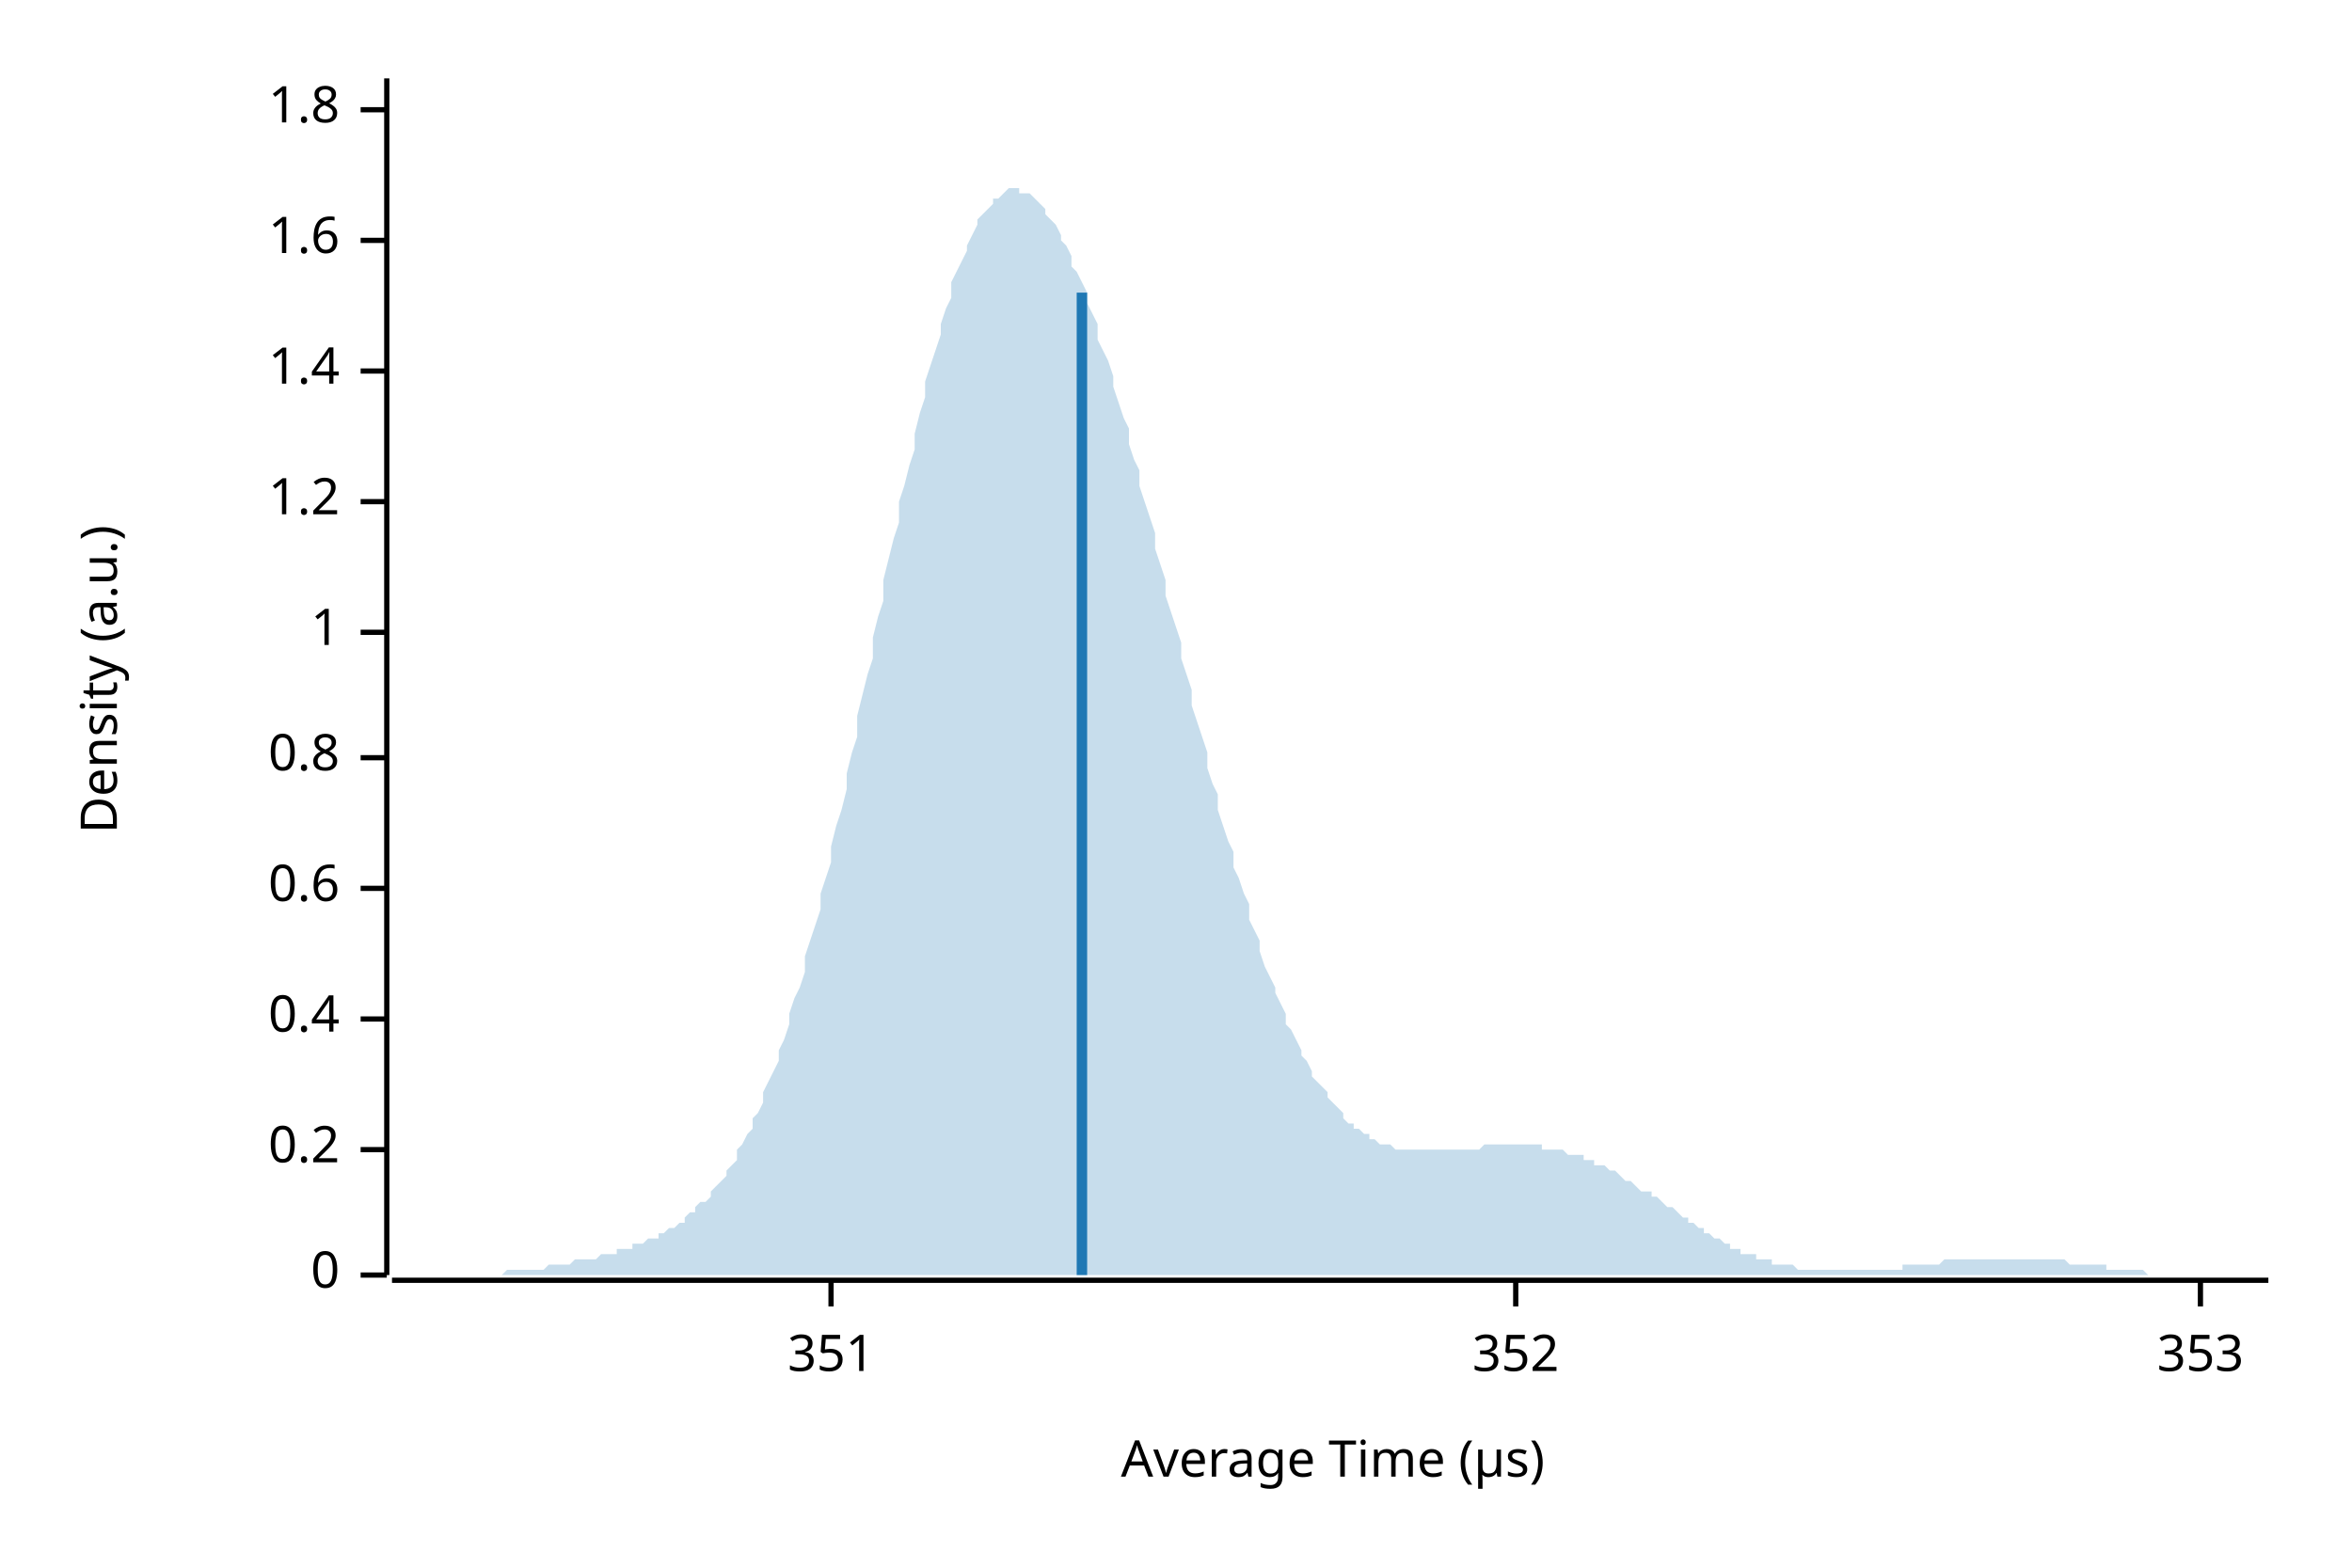
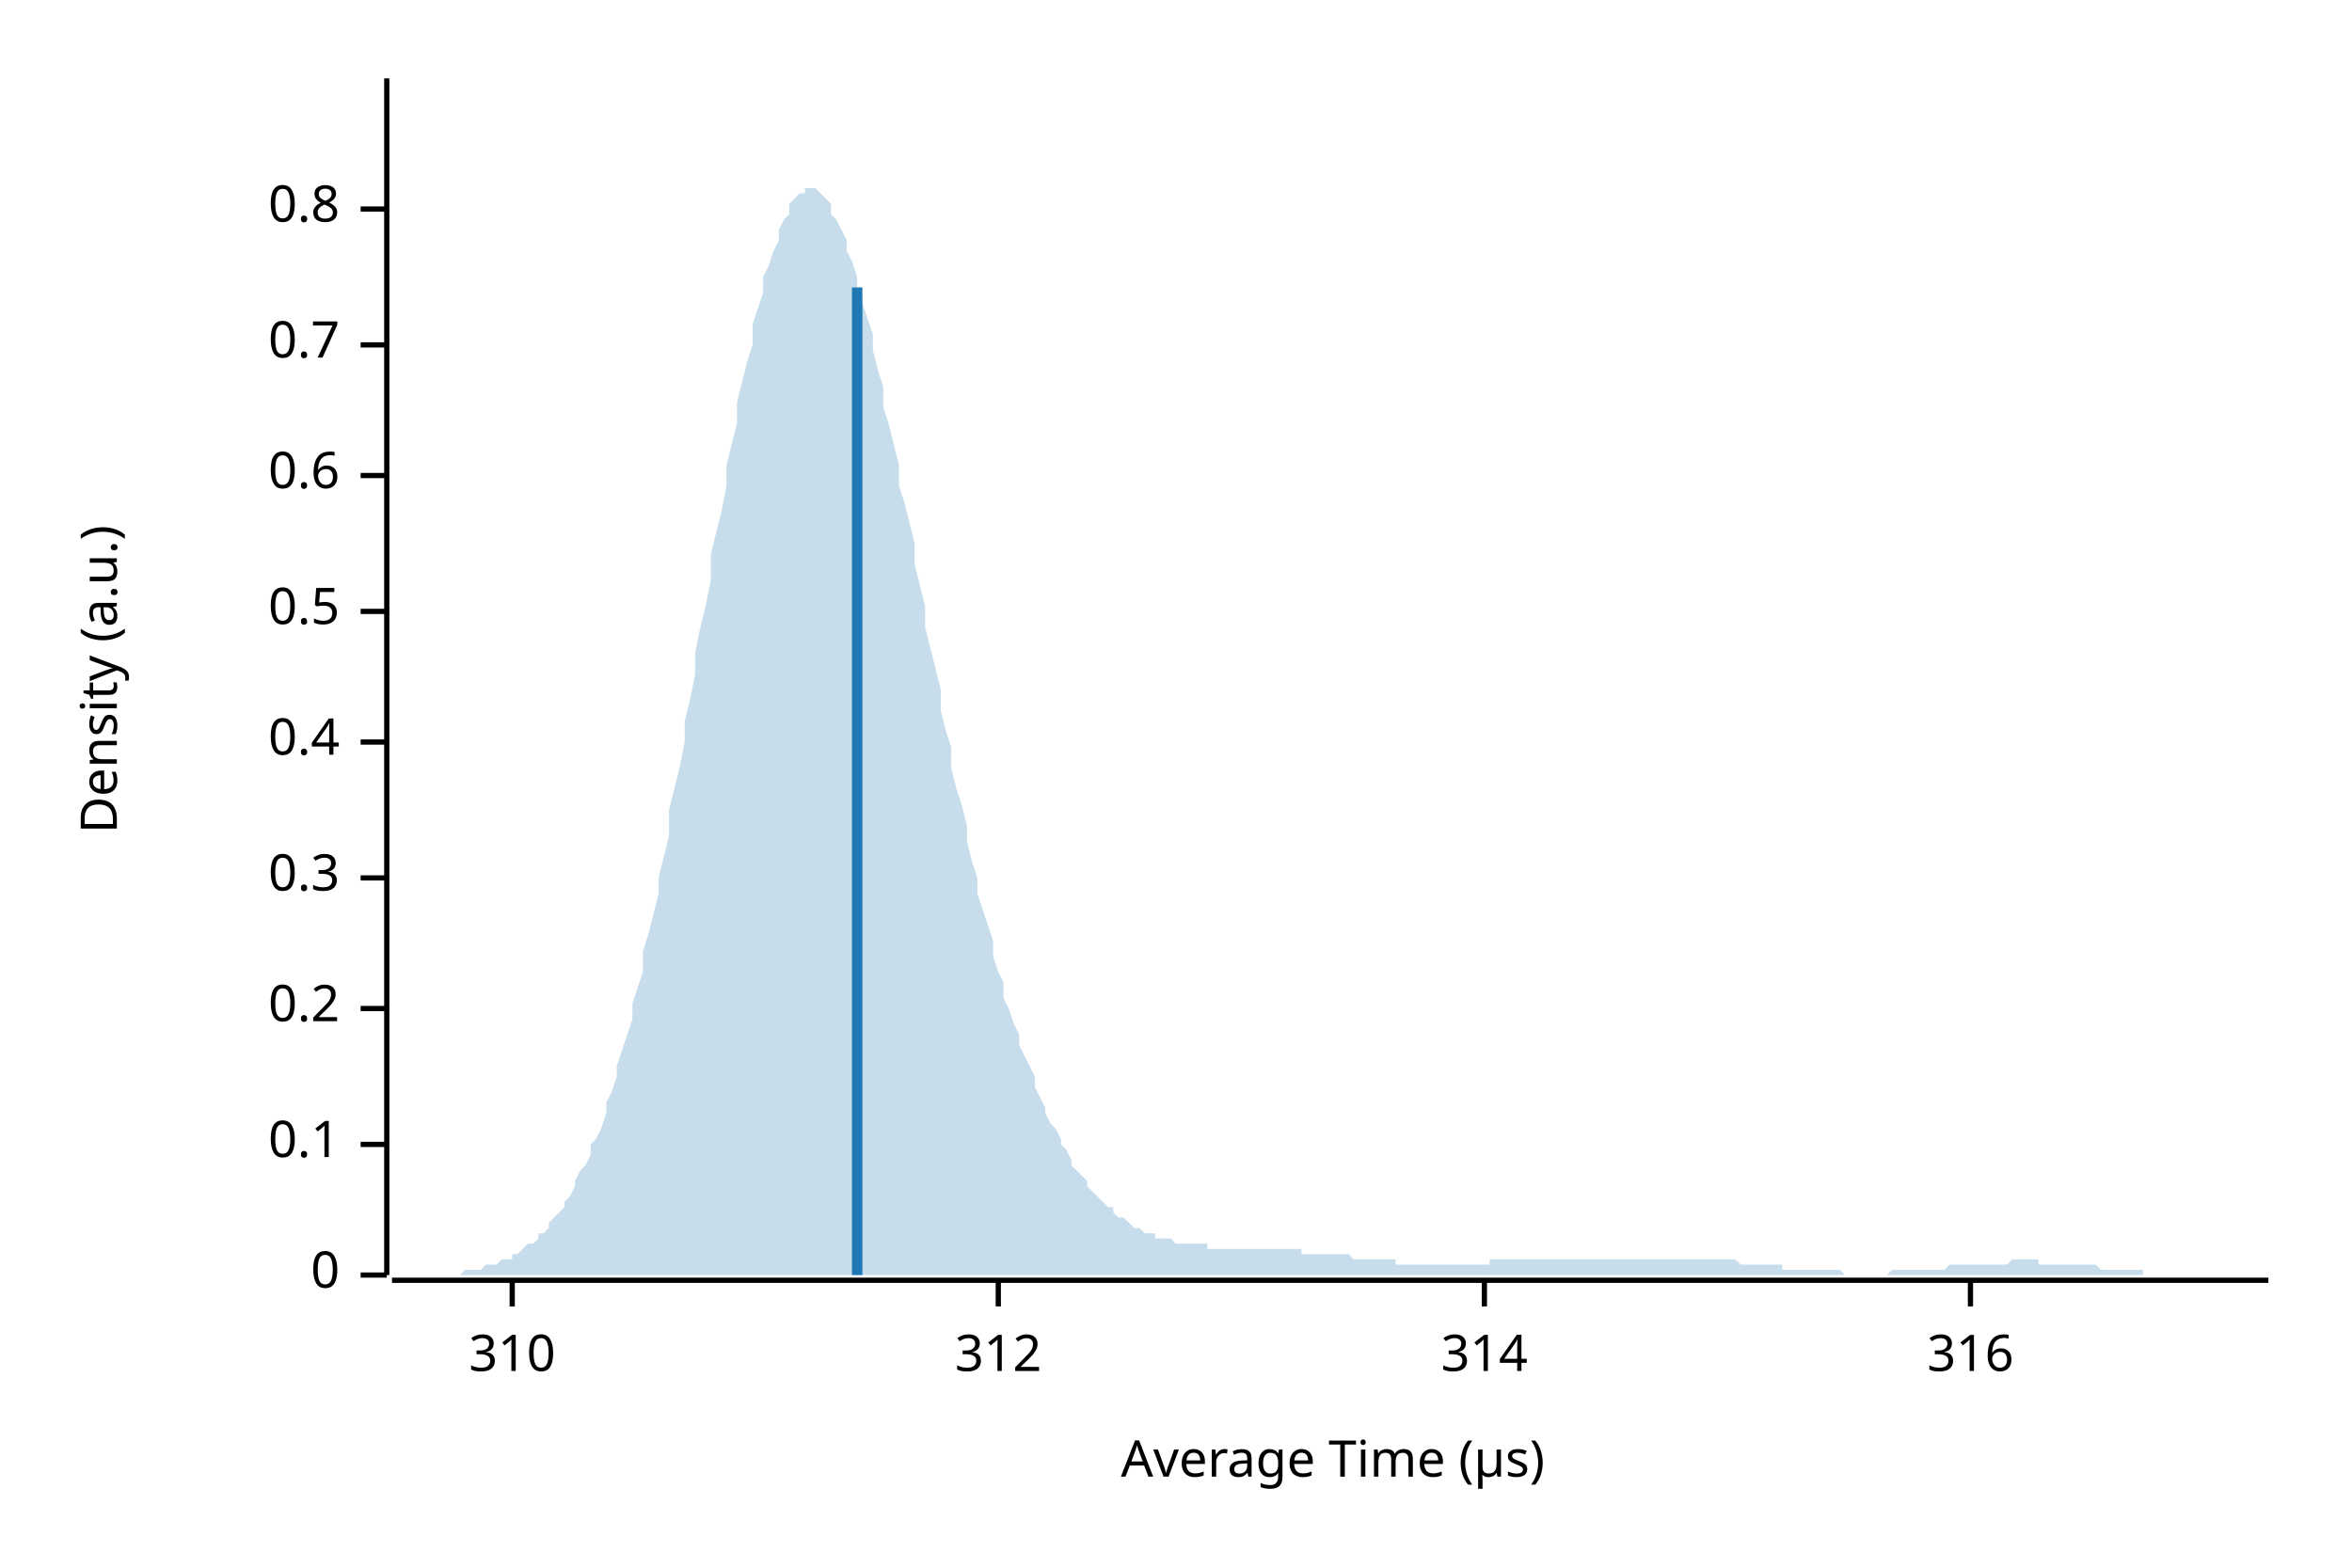
<svg xmlns="http://www.w3.org/2000/svg" width="450" height="300" viewBox="0 0 450 300">
  <text x="15" y="130" dy="0.76em" text-anchor="middle" font-family="sans-serif" font-size="9.677" opacity="1" fill="#000000" transform="rotate(270, 15, 130)">
Density (a.u.)
</text>
  <text x="255" y="285" dy="-0.5ex" text-anchor="middle" font-family="sans-serif" font-size="9.677" opacity="1" fill="#000000">
Average Time (µs)
</text>
  <polyline fill="none" opacity="1" stroke="#000000" stroke-width="1" points="74,15 74,244 " />
  <text x="65" y="244" dy="0.5ex" text-anchor="end" font-family="sans-serif" font-size="9.677" opacity="1" fill="#000000">
0
</text>
  <polyline fill="none" opacity="1" stroke="#000000" stroke-width="1" points="69,244 74,244 " />
-   <text x="65" y="220" dy="0.5ex" text-anchor="end" font-family="sans-serif" font-size="9.677" opacity="1" fill="#000000">
+   <text x="65" y="219" dy="0.5ex" text-anchor="end" font-family="sans-serif" font-size="9.677" opacity="1" fill="#000000">
+ 0.1
+ </text>
+   <polyline fill="none" opacity="1" stroke="#000000" stroke-width="1" points="69,219 74,219 " />
+   <text x="65" y="193" dy="0.5ex" text-anchor="end" font-family="sans-serif" font-size="9.677" opacity="1" fill="#000000">
0.2
</text>
-   <polyline fill="none" opacity="1" stroke="#000000" stroke-width="1" points="69,220 74,220 " />
-   <text x="65" y="195" dy="0.5ex" text-anchor="end" font-family="sans-serif" font-size="9.677" opacity="1" fill="#000000">
+   <polyline fill="none" opacity="1" stroke="#000000" stroke-width="1" points="69,193 74,193 " />
+   <text x="65" y="168" dy="0.5ex" text-anchor="end" font-family="sans-serif" font-size="9.677" opacity="1" fill="#000000">
+ 0.3
+ </text>
+   <polyline fill="none" opacity="1" stroke="#000000" stroke-width="1" points="69,168 74,168 " />
+   <text x="65" y="142" dy="0.5ex" text-anchor="end" font-family="sans-serif" font-size="9.677" opacity="1" fill="#000000">
0.4
</text>
-   <polyline fill="none" opacity="1" stroke="#000000" stroke-width="1" points="69,195 74,195 " />
-   <text x="65" y="170" dy="0.5ex" text-anchor="end" font-family="sans-serif" font-size="9.677" opacity="1" fill="#000000">
+   <polyline fill="none" opacity="1" stroke="#000000" stroke-width="1" points="69,142 74,142 " />
+   <text x="65" y="117" dy="0.5ex" text-anchor="end" font-family="sans-serif" font-size="9.677" opacity="1" fill="#000000">
+ 0.5
+ </text>
+   <polyline fill="none" opacity="1" stroke="#000000" stroke-width="1" points="69,117 74,117 " />
+   <text x="65" y="91" dy="0.5ex" text-anchor="end" font-family="sans-serif" font-size="9.677" opacity="1" fill="#000000">
0.6
</text>
-   <polyline fill="none" opacity="1" stroke="#000000" stroke-width="1" points="69,170 74,170 " />
-   <text x="65" y="145" dy="0.5ex" text-anchor="end" font-family="sans-serif" font-size="9.677" opacity="1" fill="#000000">
+   <polyline fill="none" opacity="1" stroke="#000000" stroke-width="1" points="69,91 74,91 " />
+   <text x="65" y="66" dy="0.5ex" text-anchor="end" font-family="sans-serif" font-size="9.677" opacity="1" fill="#000000">
+ 0.7
+ </text>
+   <polyline fill="none" opacity="1" stroke="#000000" stroke-width="1" points="69,66 74,66 " />
+   <text x="65" y="40" dy="0.5ex" text-anchor="end" font-family="sans-serif" font-size="9.677" opacity="1" fill="#000000">
0.8
</text>
-   <polyline fill="none" opacity="1" stroke="#000000" stroke-width="1" points="69,145 74,145 " />
-   <text x="65" y="121" dy="0.5ex" text-anchor="end" font-family="sans-serif" font-size="9.677" opacity="1" fill="#000000">
- 1
+   <polyline fill="none" opacity="1" stroke="#000000" stroke-width="1" points="69,40 74,40 " />
+   <polyline fill="none" opacity="1" stroke="#000000" stroke-width="1" points="75,245 434,245 " />
+   <text x="98" y="255" dy="0.76em" text-anchor="middle" font-family="sans-serif" font-size="9.677" opacity="1" fill="#000000">
+ 310
</text>
-   <polyline fill="none" opacity="1" stroke="#000000" stroke-width="1" points="69,121 74,121 " />
-   <text x="65" y="96" dy="0.5ex" text-anchor="end" font-family="sans-serif" font-size="9.677" opacity="1" fill="#000000">
- 1.2
+   <polyline fill="none" opacity="1" stroke="#000000" stroke-width="1" points="98,245 98,250 " />
+   <text x="191" y="255" dy="0.76em" text-anchor="middle" font-family="sans-serif" font-size="9.677" opacity="1" fill="#000000">
+ 312
</text>
-   <polyline fill="none" opacity="1" stroke="#000000" stroke-width="1" points="69,96 74,96 " />
-   <text x="65" y="71" dy="0.5ex" text-anchor="end" font-family="sans-serif" font-size="9.677" opacity="1" fill="#000000">
- 1.4
+   <polyline fill="none" opacity="1" stroke="#000000" stroke-width="1" points="191,245 191,250 " />
+   <text x="284" y="255" dy="0.76em" text-anchor="middle" font-family="sans-serif" font-size="9.677" opacity="1" fill="#000000">
+ 314
</text>
-   <polyline fill="none" opacity="1" stroke="#000000" stroke-width="1" points="69,71 74,71 " />
-   <text x="65" y="46" dy="0.5ex" text-anchor="end" font-family="sans-serif" font-size="9.677" opacity="1" fill="#000000">
- 1.6
+   <polyline fill="none" opacity="1" stroke="#000000" stroke-width="1" points="284,245 284,250 " />
+   <text x="377" y="255" dy="0.76em" text-anchor="middle" font-family="sans-serif" font-size="9.677" opacity="1" fill="#000000">
+ 316
</text>
-   <polyline fill="none" opacity="1" stroke="#000000" stroke-width="1" points="69,46 74,46 " />
-   <text x="65" y="21" dy="0.5ex" text-anchor="end" font-family="sans-serif" font-size="9.677" opacity="1" fill="#000000">
- 1.8
- </text>
-   <polyline fill="none" opacity="1" stroke="#000000" stroke-width="1" points="69,21 74,21 " />
-   <polyline fill="none" opacity="1" stroke="#000000" stroke-width="1" points="75,245 434,245 " />
-   <text x="159" y="255" dy="0.76em" text-anchor="middle" font-family="sans-serif" font-size="9.677" opacity="1" fill="#000000">
- 351
- </text>
-   <polyline fill="none" opacity="1" stroke="#000000" stroke-width="1" points="159,245 159,250 " />
-   <text x="290" y="255" dy="0.76em" text-anchor="middle" font-family="sans-serif" font-size="9.677" opacity="1" fill="#000000">
- 352
- </text>
-   <polyline fill="none" opacity="1" stroke="#000000" stroke-width="1" points="290,245 290,250 " />
-   <text x="421" y="255" dy="0.76em" text-anchor="middle" font-family="sans-serif" font-size="9.677" opacity="1" fill="#000000">
- 353
- </text>
-   <polyline fill="none" opacity="1" stroke="#000000" stroke-width="1" points="421,245 421,250 " />
-   <polygon opacity="0.25" fill="#1F78B4" points="75,244 75,244 76,244 77,244 77,244 78,244 79,244 80,244 80,244 81,244 82,244 82,244 83,244 84,244 85,244 85,244 86,244 87,244 87,244 88,244 89,244 90,244 90,244 91,244 92,244 92,244 93,244 94,244 95,244 95,244 96,244 97,243 98,243 98,243 99,243 100,243 100,243 101,243 102,243 103,243 103,243 104,243 105,242 105,242 106,242 107,242 108,242 108,242 109,242 110,241 110,241 111,241 112,241 113,241 113,241 114,241 115,240 116,240 116,240 117,240 118,240 118,239 119,239 120,239 121,239 121,238 122,238 123,238 123,238 124,237 125,237 126,237 126,236 127,236 128,235 128,235 129,235 130,234 131,234 131,233 132,232 133,232 133,231 134,230 135,230 136,229 136,228 137,227 138,226 139,225 139,224 140,223 141,222 141,220 142,219 143,217 144,216 144,214 145,213 146,211 146,209 147,207 148,205 149,203 149,201 150,199 151,196 151,194 152,191 153,189 154,186 154,183 155,180 156,177 157,174 157,171 158,168 159,165 159,162 160,158 161,155 162,151 162,148 163,144 164,141 164,137 165,133 166,129 167,126 167,122 168,118 169,115 169,111 170,107 171,103 172,100 172,96 173,93 174,89 175,86 175,83 176,79 177,76 177,73 178,70 179,67 180,64 180,62 181,59 182,57 182,54 183,52 184,50 185,48 185,47 186,45 187,43 187,42 188,41 189,40 190,39 190,38 191,38 192,37 192,37 193,36 194,36 195,36 195,37 196,37 197,37 198,38 198,38 199,39 200,40 200,41 201,42 202,43 203,45 203,46 204,47 205,49 205,51 206,52 207,54 208,56 208,58 209,60 210,62 210,65 211,67 212,69 213,72 213,74 214,77 215,80 216,82 216,85 217,88 218,90 218,93 219,96 220,99 221,102 221,105 222,108 223,111 223,114 224,117 225,120 226,123 226,126 227,129 228,132 228,135 229,138 230,141 231,144 231,147 232,150 233,152 233,155 234,158 235,161 236,163 236,166 237,168 238,171 239,173 239,176 240,178 241,180 241,182 242,185 243,187 244,189 244,190 245,192 246,194 246,196 247,197 248,199 249,201 249,202 250,203 251,205 251,206 252,207 253,208 254,209 254,210 255,211 256,212 257,213 257,214 258,215 259,215 259,216 260,216 261,217 262,217 262,218 263,218 264,219 264,219 265,219 266,219 267,220 267,220 268,220 269,220 269,220 270,220 271,220 272,220 272,220 273,220 274,220 275,220 275,220 276,220 277,220 277,220 278,220 279,220 280,220 280,220 281,220 282,220 282,220 283,220 284,219 285,219 285,219 286,219 287,219 287,219 288,219 289,219 290,219 290,219 291,219 292,219 292,219 293,219 294,219 295,219 295,220 296,220 297,220 298,220 298,220 299,220 300,221 300,221 301,221 302,221 303,221 303,222 304,222 305,222 305,223 306,223 307,223 308,224 308,224 309,224 310,225 310,225 311,226 312,226 313,227 313,227 314,228 315,228 316,228 316,229 317,229 318,230 318,230 319,231 320,231 321,232 321,232 322,233 323,233 323,234 324,234 325,235 326,235 326,236 327,236 328,237 328,237 329,237 330,238 331,238 331,239 332,239 333,239 333,240 334,240 335,240 336,240 336,241 337,241 338,241 339,241 339,242 340,242 341,242 341,242 342,242 343,242 344,243 344,243 345,243 346,243 346,243 347,243 348,243 349,243 349,243 350,243 351,243 351,243 352,243 353,243 354,243 354,243 355,243 356,243 357,243 357,243 358,243 359,243 359,243 360,243 361,243 362,243 362,243 363,243 364,243 364,242 365,242 366,242 367,242 367,242 368,242 369,242 369,242 370,242 371,242 372,241 372,241 373,241 374,241 375,241 375,241 376,241 377,241 377,241 378,241 379,241 380,241 380,241 381,241 382,241 382,241 383,241 384,241 385,241 385,241 386,241 387,241 387,241 388,241 389,241 390,241 390,241 391,241 392,241 392,241 393,241 394,241 395,241 395,241 396,242 397,242 398,242 398,242 399,242 400,242 400,242 401,242 402,242 403,242 403,243 404,243 405,243 405,243 406,243 407,243 408,243 408,243 409,243 410,243 410,243 411,244 412,244 413,244 413,244 414,244 415,244 416,244 416,244 417,244 418,244 418,244 419,244 420,244 421,244 421,244 422,244 423,244 423,244 424,244 425,244 426,244 426,244 427,244 428,244 428,244 429,244 430,244 431,244 431,244 432,244 433,244 434,244 434,244 75,244 " />
-   <polyline fill="none" opacity="1" stroke="#1F78B4" stroke-width="2" points="207,244 207,56 " />
+   <polyline fill="none" opacity="1" stroke="#000000" stroke-width="1" points="377,245 377,250 " />
+   <polygon opacity="0.25" fill="#1F78B4" points="75,244 75,244 76,244 77,244 77,244 78,244 79,244 80,244 80,244 81,244 82,244 82,244 83,244 84,244 85,244 85,244 86,244 87,244 87,244 88,244 89,243 90,243 90,243 91,243 92,243 92,243 93,242 94,242 95,242 95,242 96,241 97,241 98,241 98,240 99,240 100,239 100,239 101,238 102,238 103,237 103,236 104,236 105,235 105,234 106,233 107,232 108,231 108,230 109,229 110,227 110,226 111,224 112,223 113,221 113,219 114,218 115,216 116,213 116,211 117,209 118,206 118,204 119,201 120,198 121,195 121,192 122,189 123,186 123,182 124,179 125,175 126,171 126,168 127,164 128,160 128,155 129,151 130,147 131,142 131,138 132,134 133,129 133,125 134,120 135,116 136,111 136,106 137,102 138,98 139,93 139,89 140,85 141,81 141,77 142,73 143,69 144,66 144,62 145,59 146,56 146,53 147,51 148,48 149,46 149,44 150,42 151,41 151,39 152,38 153,37 154,37 154,36 155,36 156,36 157,37 157,37 158,38 159,39 159,41 160,42 161,44 162,46 162,48 163,50 164,53 164,55 165,58 166,61 167,64 167,67 168,71 169,74 169,78 170,81 171,85 172,89 172,93 173,96 174,100 175,104 175,108 176,112 177,116 177,120 178,124 179,128 180,132 180,136 181,140 182,143 182,147 183,151 184,154 185,158 185,161 186,165 187,168 187,171 188,174 189,177 190,180 190,183 191,186 192,188 192,191 193,193 194,196 195,198 195,200 196,202 197,204 198,206 198,208 199,210 200,212 200,213 201,215 202,216 203,218 203,219 204,220 205,222 205,223 206,224 207,225 208,226 208,227 209,228 210,229 210,229 211,230 212,231 213,231 213,232 214,233 215,233 216,234 216,234 217,235 218,235 218,235 219,236 220,236 221,236 221,237 222,237 223,237 223,237 224,237 225,238 226,238 226,238 227,238 228,238 228,238 229,238 230,238 231,238 231,239 232,239 233,239 233,239 234,239 235,239 236,239 236,239 237,239 238,239 239,239 239,239 240,239 241,239 241,239 242,239 243,239 244,239 244,239 245,239 246,239 246,239 247,239 248,239 249,239 249,240 250,240 251,240 251,240 252,240 253,240 254,240 254,240 255,240 256,240 257,240 257,240 258,240 259,241 259,241 260,241 261,241 262,241 262,241 263,241 264,241 264,241 265,241 266,241 267,241 267,242 268,242 269,242 269,242 270,242 271,242 272,242 272,242 273,242 274,242 275,242 275,242 276,242 277,242 277,242 278,242 279,242 280,242 280,242 281,242 282,242 282,242 283,242 284,242 285,242 285,241 286,241 287,241 287,241 288,241 289,241 290,241 290,241 291,241 292,241 292,241 293,241 294,241 295,241 295,241 296,241 297,241 298,241 298,241 299,241 300,241 300,241 301,241 302,241 303,241 303,241 304,241 305,241 305,241 306,241 307,241 308,241 308,241 309,241 310,241 310,241 311,241 312,241 313,241 313,241 314,241 315,241 316,241 316,241 317,241 318,241 318,241 319,241 320,241 321,241 321,241 322,241 323,241 323,241 324,241 325,241 326,241 326,241 327,241 328,241 328,241 329,241 330,241 331,241 331,241 332,241 333,242 333,242 334,242 335,242 336,242 336,242 337,242 338,242 339,242 339,242 340,242 341,242 341,243 342,243 343,243 344,243 344,243 345,243 346,243 346,243 347,243 348,243 349,243 349,243 350,243 351,243 351,243 352,243 353,244 354,244 354,244 355,244 356,244 357,244 357,244 358,244 359,244 359,244 360,244 361,244 362,243 362,243 363,243 364,243 364,243 365,243 366,243 367,243 367,243 368,243 369,243 369,243 370,243 371,243 372,243 372,243 373,242 374,242 375,242 375,242 376,242 377,242 377,242 378,242 379,242 380,242 380,242 381,242 382,242 382,242 383,242 384,242 385,241 385,241 386,241 387,241 387,241 388,241 389,241 390,241 390,242 391,242 392,242 392,242 393,242 394,242 395,242 395,242 396,242 397,242 398,242 398,242 399,242 400,242 400,242 401,242 402,243 403,243 403,243 404,243 405,243 405,243 406,243 407,243 408,243 408,243 409,243 410,243 410,244 411,244 412,244 413,244 413,244 414,244 415,244 416,244 416,244 417,244 418,244 418,244 419,244 420,244 421,244 421,244 422,244 423,244 423,244 424,244 425,244 426,244 426,244 427,244 428,244 428,244 429,244 430,244 431,244 431,244 432,244 433,244 434,244 434,244 75,244 " />
+   <polyline fill="none" opacity="1" stroke="#1F78B4" stroke-width="2" points="164,244 164,55 " />
</svg>
